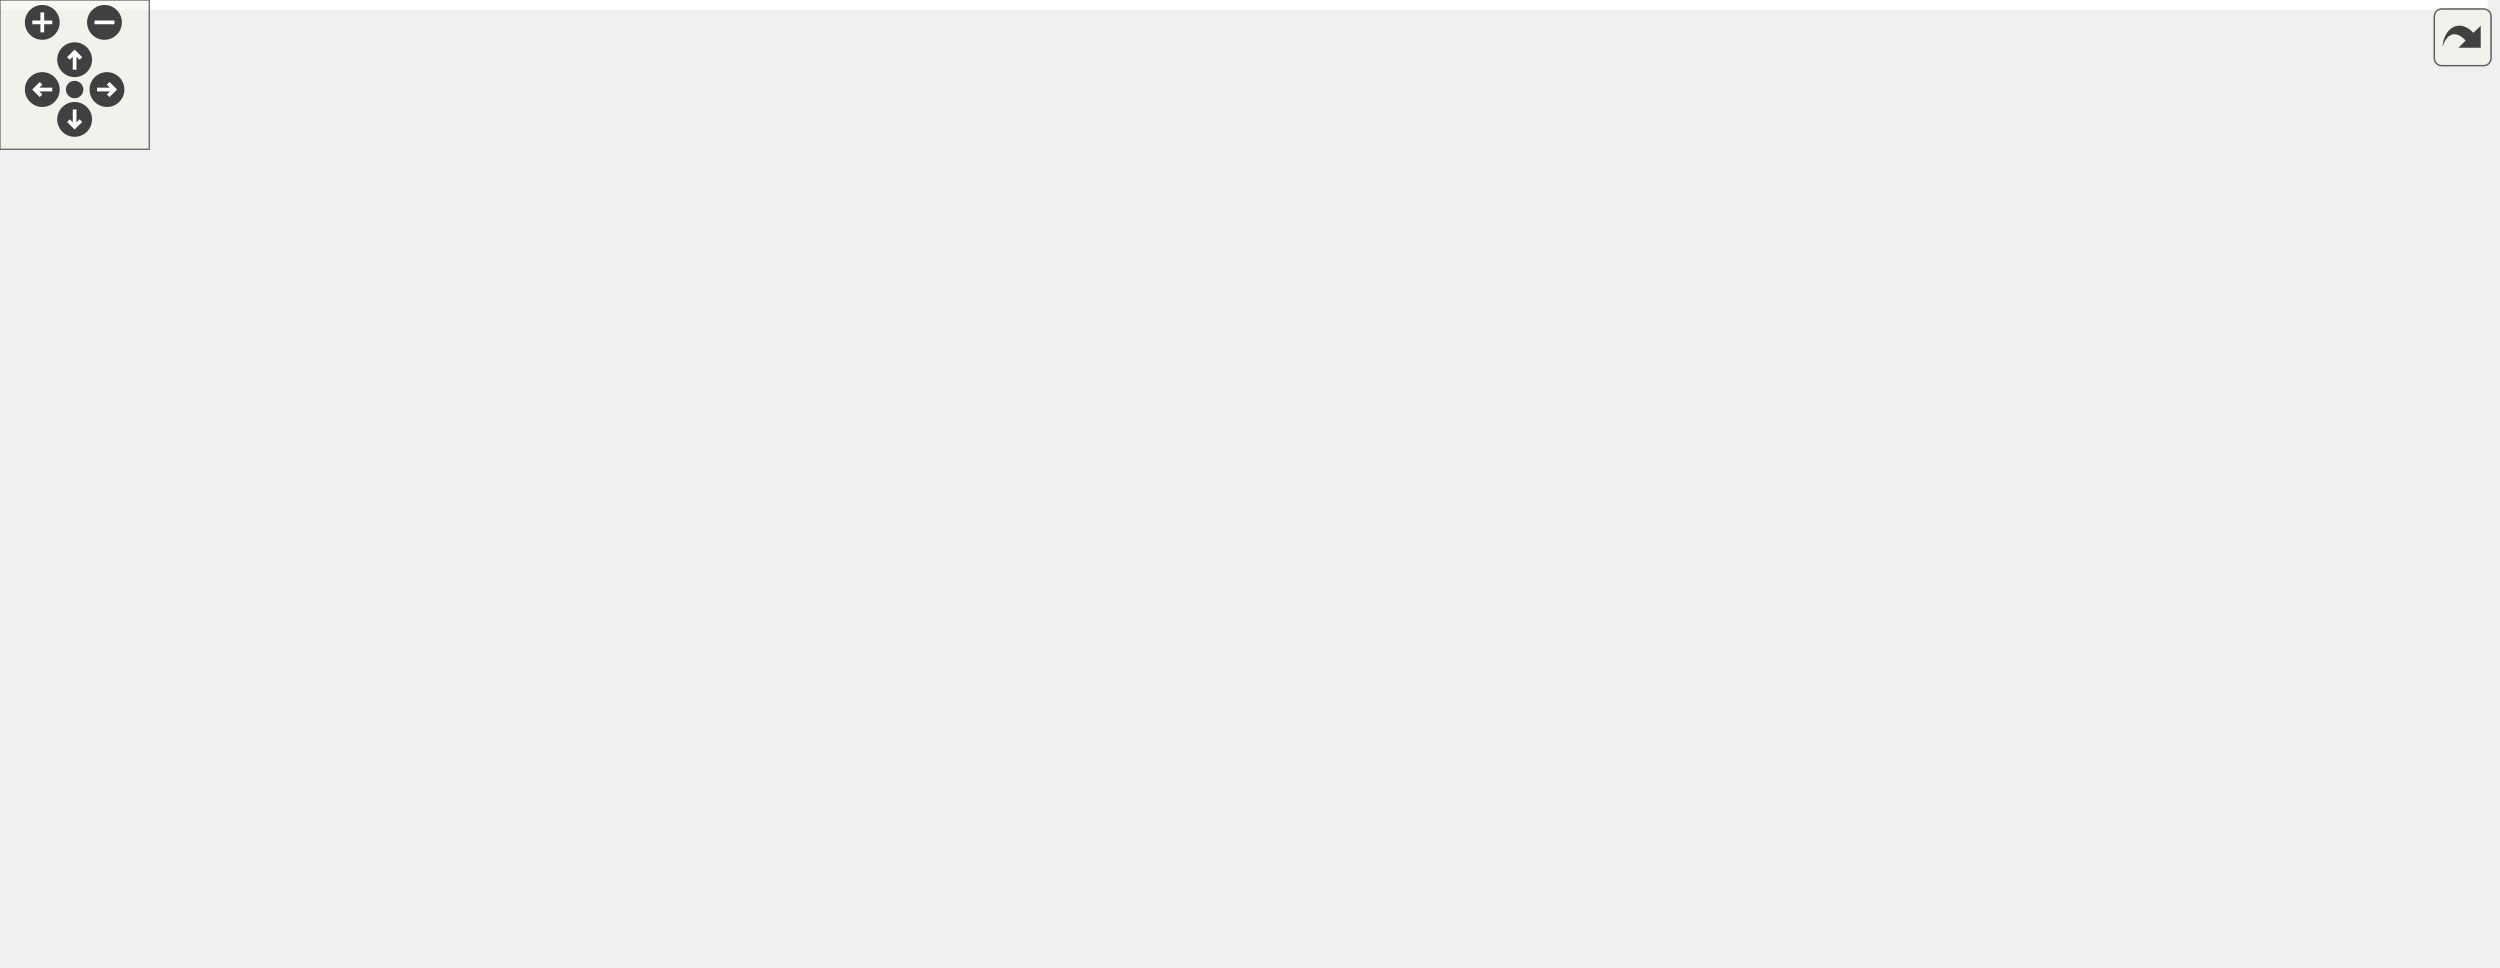
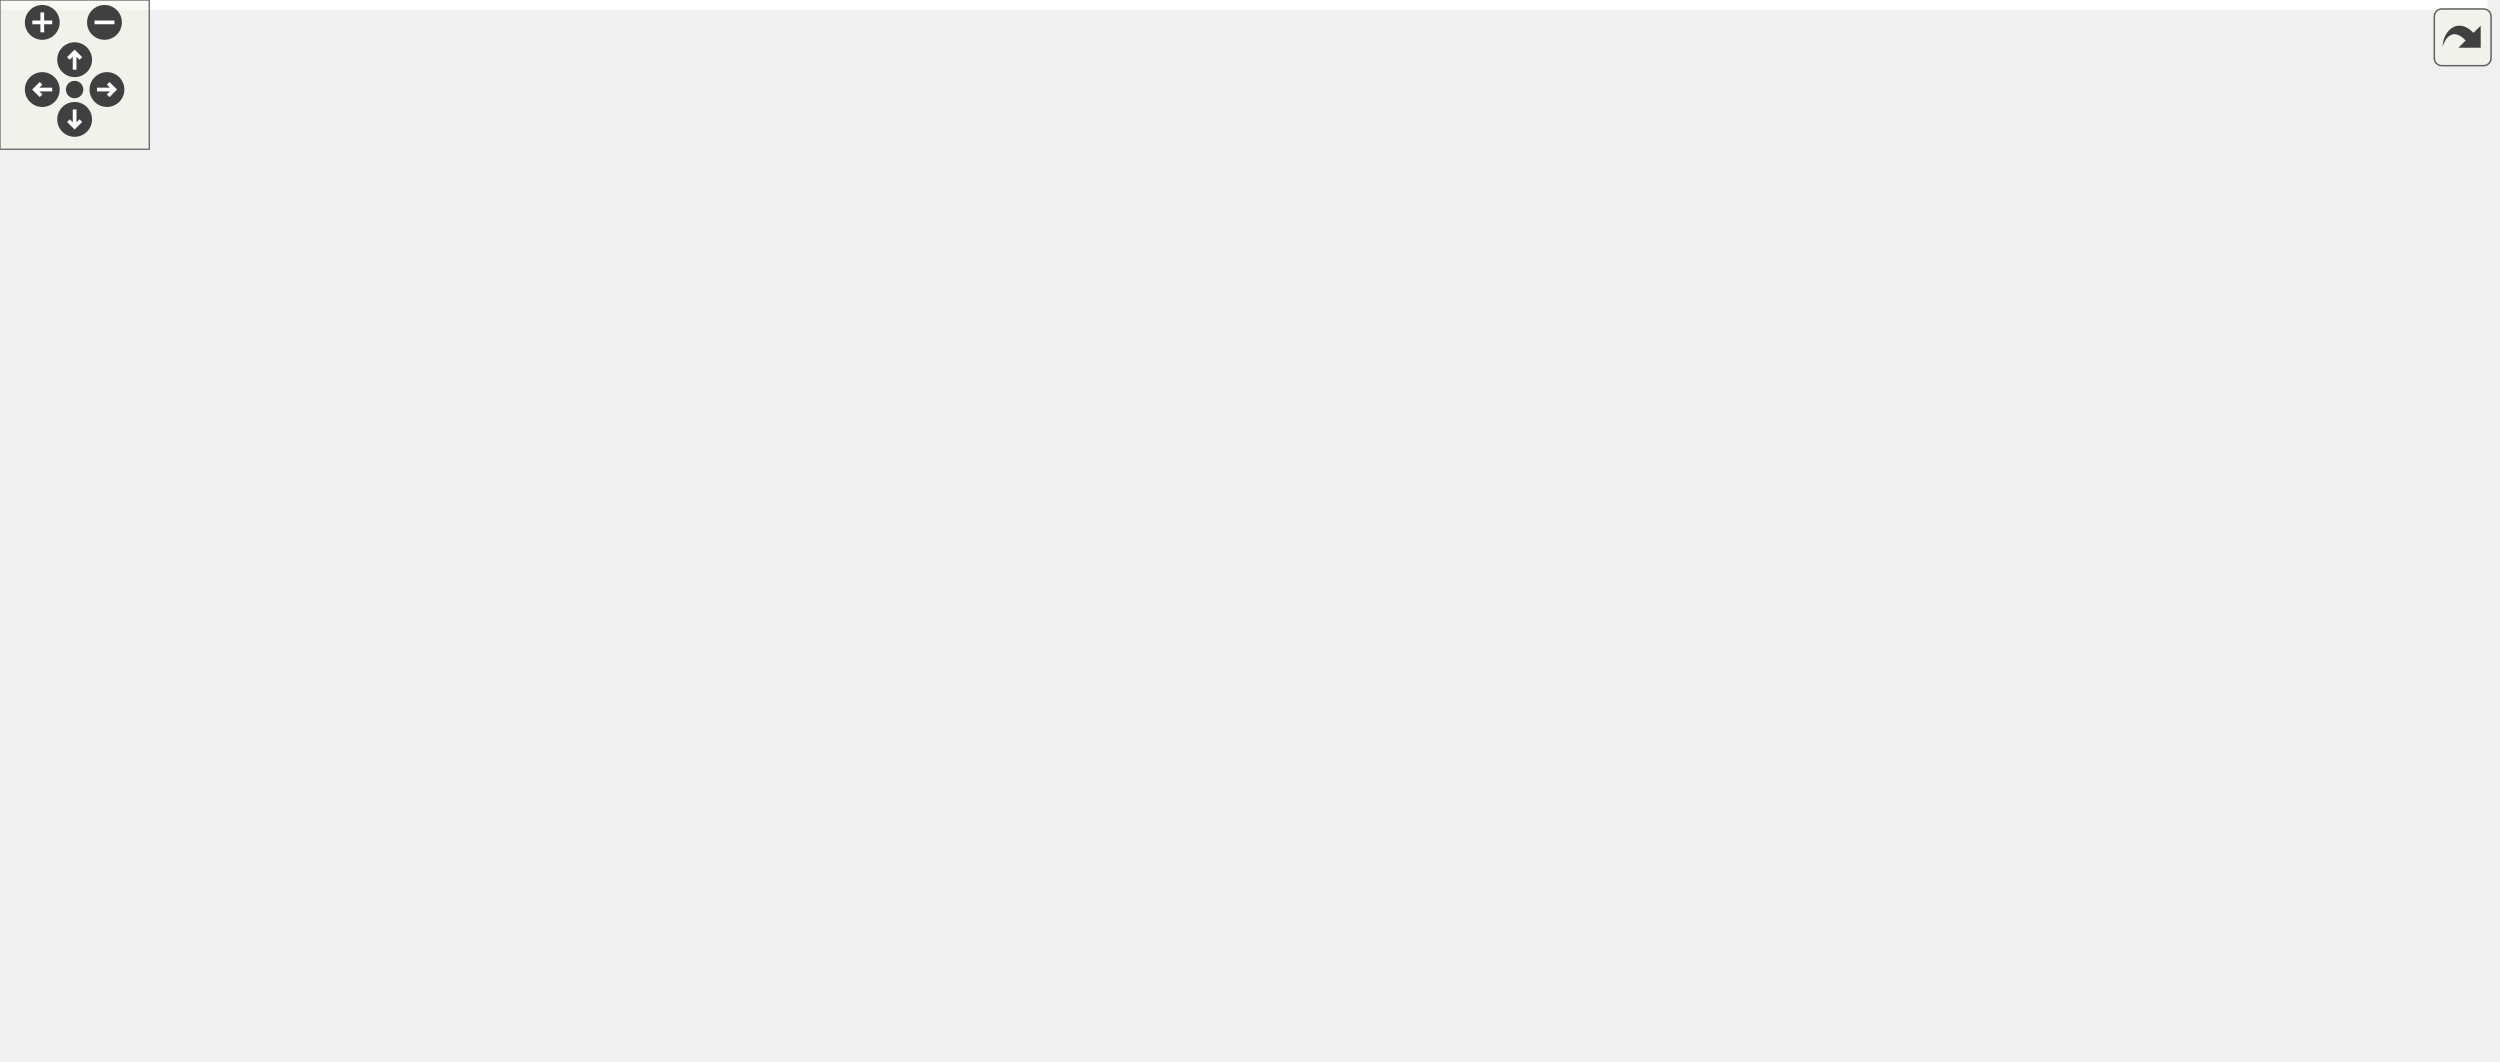
<svg xmlns="http://www.w3.org/2000/svg" xmlns:xlink="http://www.w3.org/1999/xlink" id="main" version="1.1" xml:space="preserve">
  <style type="text/css">
.edge:hover path { stroke: red; }
.edge:hover polygon { stroke: red; fill: red; }
</style>
  <defs>
    <circle id="rim" cx="0" cy="0" r="7" />
    <circle id="rim2" cx="0" cy="0" r="3.5" />
    <g id="zoomPlus">
      <use xlink:href="#rim" fill="#404040">
        <set attributeName="fill" to="#808080" begin="zoomplus.mouseover" end="zoomplus.mouseout" />
      </use>
      <path d="M-4,0h8M0,-4v8" fill="none" stroke="white" stroke-width="1.5" pointer-events="none" />
    </g>
    <g id="zoomMin">
      <use xlink:href="#rim" fill="#404040">
        <set attributeName="fill" to="#808080" begin="zoomminus.mouseover" end="zoomminus.mouseout" />
      </use>
      <path d="M-4,0h8" fill="none" stroke="white" stroke-width="1.5" pointer-events="none" />
    </g>
    <g id="dirArrow">
      <path fill="none" stroke="white" stroke-width="1.5" d="M0,-3.0v7 M-2.5,-0.5L0,-3.0L2.5,-0.5" />
    </g>
    <g id="resetDef">
      <use xlink:href="#rim2" fill="#404040">
        <set attributeName="fill" to="#808080" begin="reset.mouseover" end="reset.mouseout" />
      </use>
    </g>
  </defs>
  <svg id="graph" class="graph">
    <g id="viewport">
-       <polygon fill="white" stroke="transparent" points="-4,4 -4,-328 1000,-328 1000,4 -4,4" />
+       <polygon fill="white" stroke="transparent" points="-4,4 -4,-366 1000,-366 1000,4 -4,4" />
      <g id="node1" class="node">
        <g id="a_node1">
          <a xlink:title=" ">
-             <polygon fill="#bfbfbf" stroke="black" points="0,-152.5 0,-171.5 62,-171.5 62,-152.5 0,-152.5" />
-             <text text-anchor="middle" x="31" y="-159.5" font-family="Helvetica,sans-Serif" font-size="10.00">CRC32Rtl</text>
+             <polygon fill="#bfbfbf" stroke="black" points="0,-171.5 0,-190.5 62,-190.5 62,-171.5 0,-171.5" />
+             <text text-anchor="middle" x="31" y="-178.5" font-family="Helvetica,sans-Serif" font-size="10.00">CRC32Rtl</text>
          </a>
        </g>
      </g>
      <g id="node2" class="node">
        <g id="a_node2">
          <a xlink:href="classPgp2bRx.html" target="_top" xlink:title=" ">
-             <polygon fill="white" stroke="black" points="98,-171.5 98,-190.5 157,-190.5 157,-171.5 98,-171.5" />
-             <text text-anchor="middle" x="127.5" y="-178.5" font-family="Helvetica,sans-Serif" font-size="10.00">Pgp2bRx</text>
+             <polygon fill="white" stroke="black" points="98,-190.5 98,-209.5 157,-209.5 157,-190.5 98,-190.5" />
+             <text text-anchor="middle" x="127.5" y="-197.5" font-family="Helvetica,sans-Serif" font-size="10.00">Pgp2bRx</text>
          </a>
        </g>
      </g>
      <g id="edge1" class="edge">
-         <path fill="none" stroke="midnightblue" d="M72.12,-170.07C80.79,-171.81 89.79,-173.62 97.91,-175.25" />
-         <polygon fill="midnightblue" stroke="midnightblue" points="72.65,-166.6 62.16,-168.06 71.27,-173.47 72.65,-166.6" />
-       </g>
-       <g id="node25" class="node">
-         <g id="a_node25">
+         <path fill="none" stroke="midnightblue" d="M72.12,-189.07C80.79,-190.81 89.79,-192.62 97.91,-194.25" />
+         <polygon fill="midnightblue" stroke="midnightblue" points="72.65,-185.6 62.16,-187.06 71.27,-192.47 72.65,-185.6" />
+       </g>
+       <g id="node26" class="node">
+         <g id="a_node26">
          <a xlink:href="classPgp2bTx.html" target="_top" xlink:title=" ">
-             <polygon fill="white" stroke="black" points="98,-133.5 98,-152.5 157,-152.5 157,-133.5 98,-133.5" />
-             <text text-anchor="middle" x="127.5" y="-140.5" font-family="Helvetica,sans-Serif" font-size="10.00">Pgp2bTx</text>
-           </a>
-         </g>
-       </g>
-       <g id="edge24" class="edge">
-         <path fill="none" stroke="midnightblue" d="M72.12,-153.93C80.79,-152.19 89.79,-150.38 97.91,-148.75" />
-         <polygon fill="midnightblue" stroke="midnightblue" points="71.27,-150.53 62.16,-155.94 72.65,-157.4 71.27,-150.53" />
+             <polygon fill="white" stroke="black" points="98,-152.5 98,-171.5 157,-171.5 157,-152.5 98,-152.5" />
+             <text text-anchor="middle" x="127.5" y="-159.5" font-family="Helvetica,sans-Serif" font-size="10.00">Pgp2bTx</text>
+           </a>
+         </g>
+       </g>
+       <g id="edge25" class="edge">
+         <path fill="none" stroke="midnightblue" d="M72.12,-172.93C80.79,-171.19 89.79,-169.38 97.91,-167.75" />
+         <polygon fill="midnightblue" stroke="midnightblue" points="71.27,-169.53 62.16,-174.94 72.65,-176.4 71.27,-169.53" />
      </g>
      <g id="node3" class="node">
        <g id="a_node3">
          <a xlink:href="classPgp2bLane.html" target="_top" xlink:title=" ">
-             <polygon fill="white" stroke="black" points="193,-152.5 193,-171.5 263,-171.5 263,-152.5 193,-152.5" />
-             <text text-anchor="middle" x="228" y="-159.5" font-family="Helvetica,sans-Serif" font-size="10.00">Pgp2bLane</text>
+             <polygon fill="white" stroke="black" points="193,-171.5 193,-190.5 263,-190.5 263,-171.5 193,-171.5" />
+             <text text-anchor="middle" x="228" y="-178.5" font-family="Helvetica,sans-Serif" font-size="10.00">Pgp2bLane</text>
          </a>
        </g>
      </g>
      <g id="edge2" class="edge">
-         <path fill="none" stroke="midnightblue" d="M167.26,-173.52C175.7,-171.9 184.57,-170.19 192.81,-168.59" />
-         <polygon fill="midnightblue" stroke="midnightblue" points="166.41,-170.12 157.26,-175.45 167.74,-177 166.41,-170.12" />
+         <path fill="none" stroke="midnightblue" d="M167.26,-192.52C175.7,-190.9 184.57,-189.19 192.81,-187.59" />
+         <polygon fill="midnightblue" stroke="midnightblue" points="166.41,-189.12 157.26,-194.45 167.74,-196 166.41,-189.12" />
      </g>
      <g id="node4" class="node">
        <g id="a_node4">
          <a xlink:href="classPgp2bGth7Fixedlat.html" target="_top" xlink:title=" ">
-             <polygon fill="white" stroke="black" points="304.5,-304.5 304.5,-323.5 412.5,-323.5 412.5,-304.5 304.5,-304.5" />
-             <text text-anchor="middle" x="358.5" y="-311.5" font-family="Helvetica,sans-Serif" font-size="10.00">Pgp2bGth7Fixedlat</text>
+             <polygon fill="white" stroke="black" points="304.5,-342.5 304.5,-361.5 412.5,-361.5 412.5,-342.5 304.5,-342.5" />
+             <text text-anchor="middle" x="358.5" y="-349.5" font-family="Helvetica,sans-Serif" font-size="10.00">Pgp2bGth7Fixedlat</text>
          </a>
        </g>
      </g>
      <g id="edge3" class="edge">
-         <path fill="none" stroke="midnightblue" d="M234.09,-181.35C242.67,-210.22 262.73,-264.44 299,-295 303.57,-298.85 308.94,-301.93 314.55,-304.39" />
-         <polygon fill="midnightblue" stroke="midnightblue" points="237.44,-180.31 231.36,-171.63 230.7,-182.2 237.44,-180.31" />
+         <path fill="none" stroke="midnightblue" d="M232.77,-200.79C239.95,-233.08 258.6,-297.09 299,-333 303.39,-336.9 308.59,-340 314.06,-342.47" />
+         <polygon fill="midnightblue" stroke="midnightblue" points="236.16,-199.87 230.7,-190.79 229.3,-201.3 236.16,-199.87" />
      </g>
      <g id="node6" class="node">
        <g id="a_node6">
          <a xlink:href="classPgp2bGth7MultiLane.html" target="_top" xlink:title=" ">
-             <polygon fill="white" stroke="black" points="299.5,-266.5 299.5,-285.5 417.5,-285.5 417.5,-266.5 299.5,-266.5" />
-             <text text-anchor="middle" x="358.5" y="-273.5" font-family="Helvetica,sans-Serif" font-size="10.00">Pgp2bGth7MultiLane</text>
+             <polygon fill="white" stroke="black" points="299.5,-304.5 299.5,-323.5 417.5,-323.5 417.5,-304.5 299.5,-304.5" />
+             <text text-anchor="middle" x="358.5" y="-311.5" font-family="Helvetica,sans-Serif" font-size="10.00">Pgp2bGth7MultiLane</text>
          </a>
        </g>
      </g>
      <g id="edge5" class="edge">
-         <path fill="none" stroke="midnightblue" d="M238.16,-180.69C249.58,-202.1 271.03,-236.82 299,-257 304.37,-260.87 310.57,-263.98 316.88,-266.48" />
-         <polygon fill="midnightblue" stroke="midnightblue" points="241.19,-178.93 233.51,-171.63 234.96,-182.12 241.19,-178.93" />
+         <path fill="none" stroke="midnightblue" d="M235.85,-200.09C245.87,-225.37 266.91,-269.73 299,-295 303.95,-298.9 309.73,-302.01 315.68,-304.49" />
+         <polygon fill="midnightblue" stroke="midnightblue" points="239.04,-198.64 232.23,-190.53 232.5,-201.12 239.04,-198.64" />
      </g>
      <g id="node9" class="node">
        <g id="a_node9">
          <a xlink:href="classPgp2bGthUltra.html" target="_top" xlink:title=" ">
-             <polygon fill="white" stroke="black" points="314.5,-228.5 314.5,-247.5 402.5,-247.5 402.5,-228.5 314.5,-228.5" />
-             <text text-anchor="middle" x="358.5" y="-235.5" font-family="Helvetica,sans-Serif" font-size="10.00">Pgp2bGthUltra</text>
+             <polygon fill="white" stroke="black" points="314.5,-266.5 314.5,-285.5 402.5,-285.5 402.5,-266.5 314.5,-266.5" />
+             <text text-anchor="middle" x="358.5" y="-273.5" font-family="Helvetica,sans-Serif" font-size="10.00">Pgp2bGthUltra</text>
          </a>
        </g>
      </g>
      <g id="edge8" class="edge">
-         <path fill="none" stroke="midnightblue" d="M246.06,-178.96C259.48,-191.5 279.17,-208.2 299,-219 305.85,-222.73 313.54,-225.88 321.05,-228.47" />
-         <polygon fill="midnightblue" stroke="midnightblue" points="248.22,-176.17 238.57,-171.78 243.37,-181.23 248.22,-176.17" />
+         <path fill="none" stroke="midnightblue" d="M241.48,-199.23C254.13,-216.41 275.18,-241.72 299,-257 304.93,-260.8 311.69,-263.91 318.46,-266.42" />
+         <polygon fill="midnightblue" stroke="midnightblue" points="244.02,-196.75 235.36,-190.64 238.32,-200.81 244.02,-196.75" />
      </g>
      <g id="node10" class="node">
        <g id="a_node10">
          <a xlink:href="classPgp2bGtp7FixedLat.html" target="_top" xlink:title=" ">
-             <polygon fill="white" stroke="black" points="303.5,-190.5 303.5,-209.5 413.5,-209.5 413.5,-190.5 303.5,-190.5" />
-             <text text-anchor="middle" x="358.5" y="-197.5" font-family="Helvetica,sans-Serif" font-size="10.00">Pgp2bGtp7FixedLat</text>
+             <polygon fill="white" stroke="black" points="303.5,-228.5 303.5,-247.5 413.5,-247.5 413.5,-228.5 303.5,-228.5" />
+             <text text-anchor="middle" x="358.5" y="-235.5" font-family="Helvetica,sans-Serif" font-size="10.00">Pgp2bGtp7FixedLat</text>
          </a>
        </g>
      </g>
      <g id="edge9" class="edge">
-         <path fill="none" stroke="midnightblue" d="M271.39,-174.54C288.87,-179.7 308.8,-185.6 325.08,-190.41" />
-         <polygon fill="midnightblue" stroke="midnightblue" points="272.01,-171.07 261.43,-171.59 270.02,-177.78 272.01,-171.07" />
+         <path fill="none" stroke="midnightblue" d="M253.62,-195.8C266.79,-203.35 283.46,-212.33 299,-219 307.14,-222.5 316.16,-225.72 324.62,-228.49" />
+         <polygon fill="midnightblue" stroke="midnightblue" points="255.11,-192.62 244.71,-190.61 251.59,-198.67 255.11,-192.62" />
      </g>
      <g id="node12" class="node">
        <g id="a_node12">
          <a xlink:href="classPgp2bGtp7MultiLane.html" target="_top" xlink:title=" ">
-             <polygon fill="white" stroke="black" points="299.5,-152.5 299.5,-171.5 417.5,-171.5 417.5,-152.5 299.5,-152.5" />
-             <text text-anchor="middle" x="358.5" y="-159.5" font-family="Helvetica,sans-Serif" font-size="10.00">Pgp2bGtp7MultiLane</text>
+             <polygon fill="white" stroke="black" points="299.5,-190.5 299.5,-209.5 417.5,-209.5 417.5,-190.5 299.5,-190.5" />
+             <text text-anchor="middle" x="358.5" y="-197.5" font-family="Helvetica,sans-Serif" font-size="10.00">Pgp2bGtp7MultiLane</text>
          </a>
        </g>
      </g>
      <g id="edge11" class="edge">
-         <path fill="none" stroke="midnightblue" d="M273.12,-162C281.58,-162 290.56,-162 299.38,-162" />
-         <polygon fill="midnightblue" stroke="midnightblue" points="273.1,-158.5 263.1,-162 273.1,-165.5 273.1,-158.5" />
+         <path fill="none" stroke="midnightblue" d="M273.12,-187.52C281.58,-188.77 290.56,-190.1 299.38,-191.41" />
+         <polygon fill="midnightblue" stroke="midnightblue" points="273.5,-184.04 263.1,-186.04 272.48,-190.97 273.5,-184.04" />
      </g>
      <g id="node15" class="node">
        <g id="a_node15">
          <a xlink:href="classPgp2bGtx7Fixedlat.html" target="_top" xlink:title=" ">
-             <polygon fill="white" stroke="black" points="304.5,-114.5 304.5,-133.5 412.5,-133.5 412.5,-114.5 304.5,-114.5" />
-             <text text-anchor="middle" x="358.5" y="-121.5" font-family="Helvetica,sans-Serif" font-size="10.00">Pgp2bGtx7Fixedlat</text>
+             <polygon fill="white" stroke="black" points="304.5,-152.5 304.5,-171.5 412.5,-171.5 412.5,-152.5 304.5,-152.5" />
+             <text text-anchor="middle" x="358.5" y="-159.5" font-family="Helvetica,sans-Serif" font-size="10.00">Pgp2bGtx7Fixedlat</text>
          </a>
        </g>
      </g>
      <g id="edge14" class="edge">
-         <path fill="none" stroke="midnightblue" d="M271.39,-149.46C288.87,-144.3 308.8,-138.4 325.08,-133.59" />
-         <polygon fill="midnightblue" stroke="midnightblue" points="270.02,-146.22 261.43,-152.41 272.01,-152.93 270.02,-146.22" />
+         <path fill="none" stroke="midnightblue" d="M273.23,-174.46C283.25,-172.98 293.98,-171.39 304.33,-169.86" />
+         <polygon fill="midnightblue" stroke="midnightblue" points="272.48,-171.03 263.1,-175.96 273.5,-177.96 272.48,-171.03" />
      </g>
      <g id="node19" class="node">
        <g id="a_node19">
          <a xlink:href="classPgp2bGtx7MultiLane.html" target="_top" xlink:title=" ">
-             <polygon fill="white" stroke="black" points="299.5,-76.5 299.5,-95.5 417.5,-95.5 417.5,-76.5 299.5,-76.5" />
-             <text text-anchor="middle" x="358.5" y="-83.5" font-family="Helvetica,sans-Serif" font-size="10.00">Pgp2bGtx7MultiLane</text>
+             <polygon fill="white" stroke="black" points="299.5,-114.5 299.5,-133.5 417.5,-133.5 417.5,-114.5 299.5,-114.5" />
+             <text text-anchor="middle" x="358.5" y="-121.5" font-family="Helvetica,sans-Serif" font-size="10.00">Pgp2bGtx7MultiLane</text>
          </a>
        </g>
      </g>
      <g id="edge18" class="edge">
-         <path fill="none" stroke="midnightblue" d="M246.06,-145.04C259.48,-132.5 279.17,-115.8 299,-105 305.85,-101.27 313.54,-98.12 321.05,-95.53" />
-         <polygon fill="midnightblue" stroke="midnightblue" points="243.37,-142.77 238.57,-152.22 248.22,-147.83 243.37,-142.77" />
+         <path fill="none" stroke="midnightblue" d="M253.62,-166.2C266.79,-158.65 283.46,-149.67 299,-143 307.14,-139.5 316.16,-136.28 324.62,-133.51" />
+         <polygon fill="midnightblue" stroke="midnightblue" points="251.59,-163.33 244.71,-171.39 255.11,-169.38 251.59,-163.33" />
      </g>
      <g id="node23" class="node">
        <g id="a_node23">
+           <a xlink:href="classPgp2bGtyUltra.html" target="_top" xlink:title=" ">
+             <polygon fill="white" stroke="black" points="314.5,-76.5 314.5,-95.5 402.5,-95.5 402.5,-76.5 314.5,-76.5" />
+             <text text-anchor="middle" x="358.5" y="-83.5" font-family="Helvetica,sans-Serif" font-size="10.00">Pgp2bGtyUltra</text>
+           </a>
+         </g>
+       </g>
+       <g id="edge22" class="edge">
+         <path fill="none" stroke="midnightblue" d="M241.48,-162.77C254.13,-145.59 275.18,-120.28 299,-105 304.93,-101.2 311.69,-98.09 318.46,-95.58" />
+         <polygon fill="midnightblue" stroke="midnightblue" points="238.32,-161.19 235.36,-171.36 244.02,-165.25 238.32,-161.19" />
+       </g>
+       <g id="node24" class="node">
+         <g id="a_node24">
          <a xlink:href="classpgp__test.html" target="_top" xlink:title=" ">
            <polygon fill="white" stroke="black" points="329,-38.5 329,-57.5 388,-57.5 388,-38.5 329,-38.5" />
            <text text-anchor="middle" x="358.5" y="-45.5" font-family="Helvetica,sans-Serif" font-size="10.00">pgp_test</text>
          </a>
        </g>
      </g>
-       <g id="edge22" class="edge">
-         <path fill="none" stroke="midnightblue" d="M238.16,-143.31C249.58,-121.9 271.03,-87.18 299,-67 307.75,-60.69 318.7,-56.4 328.75,-53.52" />
-         <polygon fill="midnightblue" stroke="midnightblue" points="234.96,-141.88 233.51,-152.37 241.19,-145.07 234.96,-141.88" />
-       </g>
-       <g id="node24" class="node">
-         <g id="a_node24">
+       <g id="edge23" class="edge">
+         <path fill="none" stroke="midnightblue" d="M235.85,-161.91C245.87,-136.63 266.91,-92.27 299,-67 307.56,-60.26 318.58,-55.88 328.75,-53.04" />
+         <polygon fill="midnightblue" stroke="midnightblue" points="232.5,-160.88 232.23,-171.47 239.04,-163.36 232.5,-160.88" />
+       </g>
+       <g id="node25" class="node">
+         <g id="a_node25">
          <a xlink:href="classPgpParallelSimModel.html" target="_top" xlink:title=" ">
            <polygon fill="white" stroke="black" points="299,-0.5 299,-19.5 418,-19.5 418,-0.5 299,-0.5" />
            <text text-anchor="middle" x="358.5" y="-7.5" font-family="Helvetica,sans-Serif" font-size="10.00">PgpParallelSimModel</text>
          </a>
        </g>
      </g>
-       <g id="edge23" class="edge">
-         <path fill="none" stroke="midnightblue" d="M234.09,-142.65C242.67,-113.78 262.73,-59.56 299,-29 303.57,-25.15 308.94,-22.07 314.55,-19.61" />
-         <polygon fill="midnightblue" stroke="midnightblue" points="230.7,-141.8 231.36,-152.37 237.44,-143.69 230.7,-141.8" />
+       <g id="edge24" class="edge">
+         <path fill="none" stroke="midnightblue" d="M232.77,-161.21C239.95,-128.92 258.6,-64.91 299,-29 303.39,-25.1 308.59,-22 314.06,-19.53" />
+         <polygon fill="midnightblue" stroke="midnightblue" points="229.3,-160.7 230.7,-171.21 236.16,-162.13 229.3,-160.7" />
      </g>
      <g id="node5" class="node">
        <g id="a_node5">
          <a xlink:href="classPgp2bGth7FixedLatWrapper.html" target="_top" xlink:title=" ">
-             <polygon fill="white" stroke="black" points="454,-304.5 454,-323.5 606,-323.5 606,-304.5 454,-304.5" />
-             <text text-anchor="middle" x="530" y="-311.5" font-family="Helvetica,sans-Serif" font-size="10.00">Pgp2bGth7FixedLatWrapper</text>
+             <polygon fill="white" stroke="black" points="454,-342.5 454,-361.5 606,-361.5 606,-342.5 454,-342.5" />
+             <text text-anchor="middle" x="530" y="-349.5" font-family="Helvetica,sans-Serif" font-size="10.00">Pgp2bGth7FixedLatWrapper</text>
          </a>
        </g>
      </g>
      <g id="edge4" class="edge">
-         <path fill="none" stroke="midnightblue" d="M422.69,-314C432.89,-314 443.54,-314 453.98,-314" />
-         <polygon fill="midnightblue" stroke="midnightblue" points="422.67,-310.5 412.67,-314 422.67,-317.5 422.67,-310.5" />
+         <path fill="none" stroke="midnightblue" d="M422.69,-352C432.89,-352 443.54,-352 453.98,-352" />
+         <polygon fill="midnightblue" stroke="midnightblue" points="422.67,-348.5 412.67,-352 422.67,-355.5 422.67,-348.5" />
      </g>
      <g id="node7" class="node">
        <g id="a_node7">
          <a xlink:href="classPgp2bGth7VarLat.html" target="_top" xlink:title=" ">
-             <polygon fill="white" stroke="black" points="479.5,-266.5 479.5,-285.5 580.5,-285.5 580.5,-266.5 479.5,-266.5" />
-             <text text-anchor="middle" x="530" y="-273.5" font-family="Helvetica,sans-Serif" font-size="10.00">Pgp2bGth7VarLat</text>
+             <polygon fill="white" stroke="black" points="479.5,-304.5 479.5,-323.5 580.5,-323.5 580.5,-304.5 479.5,-304.5" />
+             <text text-anchor="middle" x="530" y="-311.5" font-family="Helvetica,sans-Serif" font-size="10.00">Pgp2bGth7VarLat</text>
          </a>
        </g>
      </g>
      <g id="edge6" class="edge">
-         <path fill="none" stroke="midnightblue" d="M427.84,-276C445.05,-276 463.21,-276 479.31,-276" />
-         <polygon fill="midnightblue" stroke="midnightblue" points="427.83,-272.5 417.83,-276 427.83,-279.5 427.83,-272.5" />
+         <path fill="none" stroke="midnightblue" d="M427.84,-314C445.05,-314 463.21,-314 479.31,-314" />
+         <polygon fill="midnightblue" stroke="midnightblue" points="427.83,-310.5 417.83,-314 427.83,-317.5 427.83,-310.5" />
      </g>
      <g id="node8" class="node">
        <g id="a_node8">
          <a xlink:href="classPgp2bGth7VarLatWrapper.html" target="_top" xlink:title=" ">
-             <polygon fill="white" stroke="black" points="653,-266.5 653,-285.5 795,-285.5 795,-266.5 653,-266.5" />
-             <text text-anchor="middle" x="724" y="-273.5" font-family="Helvetica,sans-Serif" font-size="10.00">Pgp2bGth7VarLatWrapper</text>
+             <polygon fill="white" stroke="black" points="653,-304.5 653,-323.5 795,-323.5 795,-304.5 653,-304.5" />
+             <text text-anchor="middle" x="724" y="-311.5" font-family="Helvetica,sans-Serif" font-size="10.00">Pgp2bGth7VarLatWrapper</text>
          </a>
        </g>
      </g>
      <g id="edge7" class="edge">
-         <path fill="none" stroke="midnightblue" d="M590.95,-276C610.52,-276 632.44,-276 652.71,-276" />
-         <polygon fill="midnightblue" stroke="midnightblue" points="590.94,-272.5 580.94,-276 590.94,-279.5 590.94,-272.5" />
+         <path fill="none" stroke="midnightblue" d="M590.95,-314C610.52,-314 632.44,-314 652.71,-314" />
+         <polygon fill="midnightblue" stroke="midnightblue" points="590.94,-310.5 580.94,-314 590.94,-317.5 590.94,-310.5" />
      </g>
      <g id="node11" class="node">
        <g id="a_node11">
          <a xlink:href="classPgp2bGtp7FixedLatWrapper.html" target="_top" xlink:title=" ">
-             <polygon fill="white" stroke="black" points="454,-190.5 454,-209.5 606,-209.5 606,-190.5 454,-190.5" />
-             <text text-anchor="middle" x="530" y="-197.5" font-family="Helvetica,sans-Serif" font-size="10.00">Pgp2bGtp7FixedLatWrapper</text>
+             <polygon fill="white" stroke="black" points="454,-228.5 454,-247.5 606,-247.5 606,-228.5 454,-228.5" />
+             <text text-anchor="middle" x="530" y="-235.5" font-family="Helvetica,sans-Serif" font-size="10.00">Pgp2bGtp7FixedLatWrapper</text>
          </a>
        </g>
      </g>
      <g id="edge10" class="edge">
-         <path fill="none" stroke="midnightblue" d="M423.68,-200C433.51,-200 443.74,-200 453.79,-200" />
-         <polygon fill="midnightblue" stroke="midnightblue" points="423.6,-196.5 413.6,-200 423.6,-203.5 423.6,-196.5" />
+         <path fill="none" stroke="midnightblue" d="M423.68,-238C433.51,-238 443.74,-238 453.79,-238" />
+         <polygon fill="midnightblue" stroke="midnightblue" points="423.6,-234.5 413.6,-238 423.6,-241.5 423.6,-234.5" />
      </g>
      <g id="node13" class="node">
        <g id="a_node13">
          <a xlink:href="classPgp2bGtp7VarLat.html" target="_top" xlink:title=" ">
-             <polygon fill="white" stroke="black" points="479.5,-152.5 479.5,-171.5 580.5,-171.5 580.5,-152.5 479.5,-152.5" />
-             <text text-anchor="middle" x="530" y="-159.5" font-family="Helvetica,sans-Serif" font-size="10.00">Pgp2bGtp7VarLat</text>
+             <polygon fill="white" stroke="black" points="479.5,-190.5 479.5,-209.5 580.5,-209.5 580.5,-190.5 479.5,-190.5" />
+             <text text-anchor="middle" x="530" y="-197.5" font-family="Helvetica,sans-Serif" font-size="10.00">Pgp2bGtp7VarLat</text>
          </a>
        </g>
      </g>
      <g id="edge12" class="edge">
-         <path fill="none" stroke="midnightblue" d="M427.84,-162C445.05,-162 463.21,-162 479.31,-162" />
-         <polygon fill="midnightblue" stroke="midnightblue" points="427.83,-158.5 417.83,-162 427.83,-165.5 427.83,-158.5" />
+         <path fill="none" stroke="midnightblue" d="M427.84,-200C445.05,-200 463.21,-200 479.31,-200" />
+         <polygon fill="midnightblue" stroke="midnightblue" points="427.83,-196.5 417.83,-200 427.83,-203.5 427.83,-196.5" />
      </g>
      <g id="node14" class="node">
        <g id="a_node14">
          <a xlink:href="classPgp2bGtp7VarLatWrapper.html" target="_top" xlink:title=" ">
-             <polygon fill="white" stroke="black" points="653,-162.5 653,-181.5 795,-181.5 795,-162.5 653,-162.5" />
-             <text text-anchor="middle" x="724" y="-169.5" font-family="Helvetica,sans-Serif" font-size="10.00">Pgp2bGtp7VarLatWrapper</text>
+             <polygon fill="white" stroke="black" points="653,-200.5 653,-219.5 795,-219.5 795,-200.5 653,-200.5" />
+             <text text-anchor="middle" x="724" y="-207.5" font-family="Helvetica,sans-Serif" font-size="10.00">Pgp2bGtp7VarLatWrapper</text>
          </a>
        </g>
      </g>
      <g id="edge13" class="edge">
-         <path fill="none" stroke="midnightblue" d="M590.95,-165.12C610.52,-166.14 632.44,-167.28 652.71,-168.34" />
-         <polygon fill="midnightblue" stroke="midnightblue" points="591.11,-161.63 580.94,-164.6 590.75,-168.62 591.11,-161.63" />
+         <path fill="none" stroke="midnightblue" d="M590.95,-203.12C610.52,-204.14 632.44,-205.28 652.71,-206.34" />
+         <polygon fill="midnightblue" stroke="midnightblue" points="591.11,-199.63 580.94,-202.6 590.75,-206.62 591.11,-199.63" />
      </g>
      <g id="node16" class="node">
        <g id="a_node16">
          <a xlink:href="classPgp2bGtx7FixedLatWrapper.html" target="_top" xlink:title=" ">
-             <polygon fill="white" stroke="black" points="454,-114.5 454,-133.5 606,-133.5 606,-114.5 454,-114.5" />
-             <text text-anchor="middle" x="530" y="-121.5" font-family="Helvetica,sans-Serif" font-size="10.00">Pgp2bGtx7FixedLatWrapper</text>
+             <polygon fill="white" stroke="black" points="454,-152.5 454,-171.5 606,-171.5 606,-152.5 454,-152.5" />
+             <text text-anchor="middle" x="530" y="-159.5" font-family="Helvetica,sans-Serif" font-size="10.00">Pgp2bGtx7FixedLatWrapper</text>
          </a>
        </g>
      </g>
      <g id="edge15" class="edge">
-         <path fill="none" stroke="midnightblue" d="M422.69,-124C432.89,-124 443.54,-124 453.98,-124" />
-         <polygon fill="midnightblue" stroke="midnightblue" points="422.67,-120.5 412.67,-124 422.67,-127.5 422.67,-120.5" />
+         <path fill="none" stroke="midnightblue" d="M422.69,-162C432.89,-162 443.54,-162 453.98,-162" />
+         <polygon fill="midnightblue" stroke="midnightblue" points="422.67,-158.5 412.67,-162 422.67,-165.5 422.67,-158.5" />
      </g>
      <g id="node17" class="node">
        <g id="a_node17">
          <a xlink:href="classPgp2bGtx7FixedLatTb.html" target="_top" xlink:title=" ">
-             <polygon fill="white" stroke="black" points="663,-124.5 663,-143.5 785,-143.5 785,-124.5 663,-124.5" />
-             <text text-anchor="middle" x="724" y="-131.5" font-family="Helvetica,sans-Serif" font-size="10.00">Pgp2bGtx7FixedLatTb</text>
+             <polygon fill="white" stroke="black" points="663,-162.5 663,-181.5 785,-181.5 785,-162.5 663,-162.5" />
+             <text text-anchor="middle" x="724" y="-169.5" font-family="Helvetica,sans-Serif" font-size="10.00">Pgp2bGtx7FixedLatTb</text>
          </a>
        </g>
      </g>
      <g id="edge16" class="edge">
-         <path fill="none" stroke="midnightblue" d="M616.3,-128.44C631.99,-129.26 648.07,-130.1 662.83,-130.87" />
-         <polygon fill="midnightblue" stroke="midnightblue" points="616.23,-124.93 606.06,-127.91 615.86,-131.92 616.23,-124.93" />
+         <path fill="none" stroke="midnightblue" d="M616.3,-166.44C631.99,-167.26 648.07,-168.1 662.83,-168.87" />
+         <polygon fill="midnightblue" stroke="midnightblue" points="616.23,-162.93 606.06,-165.91 615.86,-169.92 616.23,-162.93" />
      </g>
      <g id="node18" class="node">
        <g id="a_node18">
          <a xlink:href="classPgp2bGtx7FixedLatWrapperTb.html" target="_top" xlink:title=" ">
-             <polygon fill="white" stroke="black" points="642,-86.5 642,-105.5 806,-105.5 806,-86.5 642,-86.5" />
-             <text text-anchor="middle" x="724" y="-93.5" font-family="Helvetica,sans-Serif" font-size="10.00">Pgp2bGtx7FixedLatWrapperTb</text>
+             <polygon fill="white" stroke="black" points="642,-124.5 642,-143.5 806,-143.5 806,-124.5 642,-124.5" />
+             <text text-anchor="middle" x="724" y="-131.5" font-family="Helvetica,sans-Serif" font-size="10.00">Pgp2bGtx7FixedLatWrapperTb</text>
          </a>
        </g>
      </g>
      <g id="edge17" class="edge">
-         <path fill="none" stroke="midnightblue" d="M606.63,-112.97C623.47,-110.51 641.19,-107.93 657.58,-105.54" />
-         <polygon fill="midnightblue" stroke="midnightblue" points="605.66,-109.57 596.27,-114.48 606.67,-116.5 605.66,-109.57" />
+         <path fill="none" stroke="midnightblue" d="M606.63,-150.97C623.47,-148.51 641.19,-145.93 657.58,-143.54" />
+         <polygon fill="midnightblue" stroke="midnightblue" points="605.66,-147.57 596.27,-152.48 606.67,-154.5 605.66,-147.57" />
      </g>
      <g id="node20" class="node">
        <g id="a_node20">
          <a xlink:href="classPgp2bGtx7VarLat.html" target="_top" xlink:title=" ">
-             <polygon fill="white" stroke="black" points="479.5,-67.5 479.5,-86.5 580.5,-86.5 580.5,-67.5 479.5,-67.5" />
-             <text text-anchor="middle" x="530" y="-74.5" font-family="Helvetica,sans-Serif" font-size="10.00">Pgp2bGtx7VarLat</text>
+             <polygon fill="white" stroke="black" points="479.5,-105.5 479.5,-124.5 580.5,-124.5 580.5,-105.5 479.5,-105.5" />
+             <text text-anchor="middle" x="530" y="-112.5" font-family="Helvetica,sans-Serif" font-size="10.00">Pgp2bGtx7VarLat</text>
          </a>
        </g>
      </g>
      <g id="edge19" class="edge">
-         <path fill="none" stroke="midnightblue" d="M427.84,-82.37C445.05,-81.46 463.21,-80.49 479.31,-79.64" />
-         <polygon fill="midnightblue" stroke="midnightblue" points="427.63,-78.88 417.83,-82.9 428,-85.87 427.63,-78.88" />
+         <path fill="none" stroke="midnightblue" d="M427.84,-120.37C445.05,-119.46 463.21,-118.49 479.31,-117.64" />
+         <polygon fill="midnightblue" stroke="midnightblue" points="427.63,-116.88 417.83,-120.9 428,-123.87 427.63,-116.88" />
      </g>
      <g id="node21" class="node">
        <g id="a_node21">
          <a xlink:href="classPgp2bGtx7VarLatWrapper.html" target="_top" xlink:title=" ">
-             <polygon fill="white" stroke="black" points="653,-48.5 653,-67.5 795,-67.5 795,-48.5 653,-48.5" />
-             <text text-anchor="middle" x="724" y="-55.5" font-family="Helvetica,sans-Serif" font-size="10.00">Pgp2bGtx7VarLatWrapper</text>
+             <polygon fill="white" stroke="black" points="653,-86.5 653,-105.5 795,-105.5 795,-86.5 653,-86.5" />
+             <text text-anchor="middle" x="724" y="-93.5" font-family="Helvetica,sans-Serif" font-size="10.00">Pgp2bGtx7VarLatWrapper</text>
          </a>
        </g>
      </g>
      <g id="edge20" class="edge">
-         <path fill="none" stroke="midnightblue" d="M590.95,-71.07C610.52,-69.13 632.44,-66.96 652.71,-64.96" />
-         <polygon fill="midnightblue" stroke="midnightblue" points="590.55,-67.59 580.94,-72.06 591.24,-74.56 590.55,-67.59" />
+         <path fill="none" stroke="midnightblue" d="M590.95,-109.07C610.52,-107.13 632.44,-104.96 652.71,-102.96" />
+         <polygon fill="midnightblue" stroke="midnightblue" points="590.55,-105.59 580.94,-110.06 591.24,-112.56 590.55,-105.59" />
      </g>
      <g id="node22" class="node">
        <g id="a_node22">
          <a xlink:href="classPgp2bGtx7VarLatWrapperTb.html" target="_top" xlink:title=" ">
-             <polygon fill="white" stroke="black" points="842,-48.5 842,-67.5 996,-67.5 996,-48.5 842,-48.5" />
-             <text text-anchor="middle" x="919" y="-55.5" font-family="Helvetica,sans-Serif" font-size="10.00">Pgp2bGtx7VarLatWrapperTb</text>
+             <polygon fill="white" stroke="black" points="842,-86.5 842,-105.5 996,-105.5 996,-86.5 842,-86.5" />
+             <text text-anchor="middle" x="919" y="-93.5" font-family="Helvetica,sans-Serif" font-size="10.00">Pgp2bGtx7VarLatWrapperTb</text>
          </a>
        </g>
      </g>
      <g id="edge21" class="edge">
-         <path fill="none" stroke="midnightblue" d="M805.31,-58C817.45,-58 829.93,-58 841.97,-58" />
-         <polygon fill="midnightblue" stroke="midnightblue" points="805.22,-54.5 795.22,-58 805.22,-61.5 805.22,-54.5" />
-       </g>
-       <g id="edge25" class="edge">
-         <path fill="none" stroke="midnightblue" d="M167.26,-150.48C175.7,-152.1 184.57,-153.81 192.81,-155.41" />
-         <polygon fill="midnightblue" stroke="midnightblue" points="167.74,-147 157.26,-148.55 166.41,-153.88 167.74,-147" />
+         <path fill="none" stroke="midnightblue" d="M805.31,-96C817.45,-96 829.93,-96 841.97,-96" />
+         <polygon fill="midnightblue" stroke="midnightblue" points="805.22,-92.5 795.22,-96 805.22,-99.5 805.22,-92.5" />
+       </g>
+       <g id="edge26" class="edge">
+         <path fill="none" stroke="midnightblue" d="M167.26,-169.48C175.7,-171.1 184.57,-172.81 192.81,-174.41" />
+         <polygon fill="midnightblue" stroke="midnightblue" points="167.74,-166 157.26,-167.55 166.41,-172.88 167.74,-166" />
      </g>
    </g>
  </svg>
  <g id="navigator" transform="translate(0 0)" fill="#404254">
    <rect fill="#f2f5e9" fill-opacity="0.5" stroke="#606060" stroke-width=".5" x="0" y="0" width="60" height="60" />
    <use id="zoomplus" xlink:href="#zoomPlus" x="17" y="9" />
    <use id="zoomminus" xlink:href="#zoomMin" x="42" y="9" />
    <use id="reset" xlink:href="#resetDef" x="30" y="36" />
    <g id="arrowUp" xlink:href="#dirArrow" transform="translate(30 24)">
      <use xlink:href="#rim" fill="#404040">
        <set attributeName="fill" to="#808080" begin="arrowUp.mouseover" end="arrowUp.mouseout" />
      </use>
      <path fill="none" stroke="white" stroke-width="1.5" d="M0,-3.0v7 M-2.5,-0.5L0,-3.0L2.5,-0.5" />
    </g>
    <g id="arrowRight" xlink:href="#dirArrow" transform="rotate(90) translate(36 -43)">
      <use xlink:href="#rim" fill="#404040">
        <set attributeName="fill" to="#808080" begin="arrowRight.mouseover" end="arrowRight.mouseout" />
      </use>
      <path fill="none" stroke="white" stroke-width="1.5" d="M0,-3.0v7 M-2.5,-0.5L0,-3.0L2.5,-0.5" />
    </g>
    <g id="arrowDown" xlink:href="#dirArrow" transform="rotate(180) translate(-30 -48)">
      <use xlink:href="#rim" fill="#404040">
        <set attributeName="fill" to="#808080" begin="arrowDown.mouseover" end="arrowDown.mouseout" />
      </use>
      <path fill="none" stroke="white" stroke-width="1.5" d="M0,-3.0v7 M-2.5,-0.5L0,-3.0L2.5,-0.5" />
    </g>
    <g id="arrowLeft" xlink:href="#dirArrow" transform="rotate(270) translate(-36 17)">
      <use xlink:href="#rim" fill="#404040">
        <set attributeName="fill" to="#808080" begin="arrowLeft.mouseover" end="arrowLeft.mouseout" />
      </use>
      <path fill="none" stroke="white" stroke-width="1.5" d="M0,-3.0v7 M-2.5,-0.5L0,-3.0L2.5,-0.5" />
    </g>
  </g>
  <svg viewBox="0 0 15 15" width="100%" height="30px" preserveAspectRatio="xMaxYMin meet">
    <g id="arrow_out" transform="scale(0.3 0.3)">
      <a xlink:href="classCRC32Rtl__inherit__graph_org.svg" target="_base">
        <rect id="button" ry="5" rx="5" y="6" x="6" height="38" width="38" fill="#f2f5e9" fill-opacity="0.5" stroke="#606060" stroke-width="1.0" />
        <path id="arrow" d="M 11.5,31.437 C 11.94,20.098 22.043,11.323 32.159,21.979 L 37.069,17.246 C 37.069,17.246 37.088,32 37.088,32 L 22.16,31.978 C 22.16,31.978 26.998,27.14 26.998,27.14 C 18.529,18.264 13.292,25.23 11.5,31.437 z" style="fill:#404040;" />
      </a>
    </g>
  </svg>
</svg>
